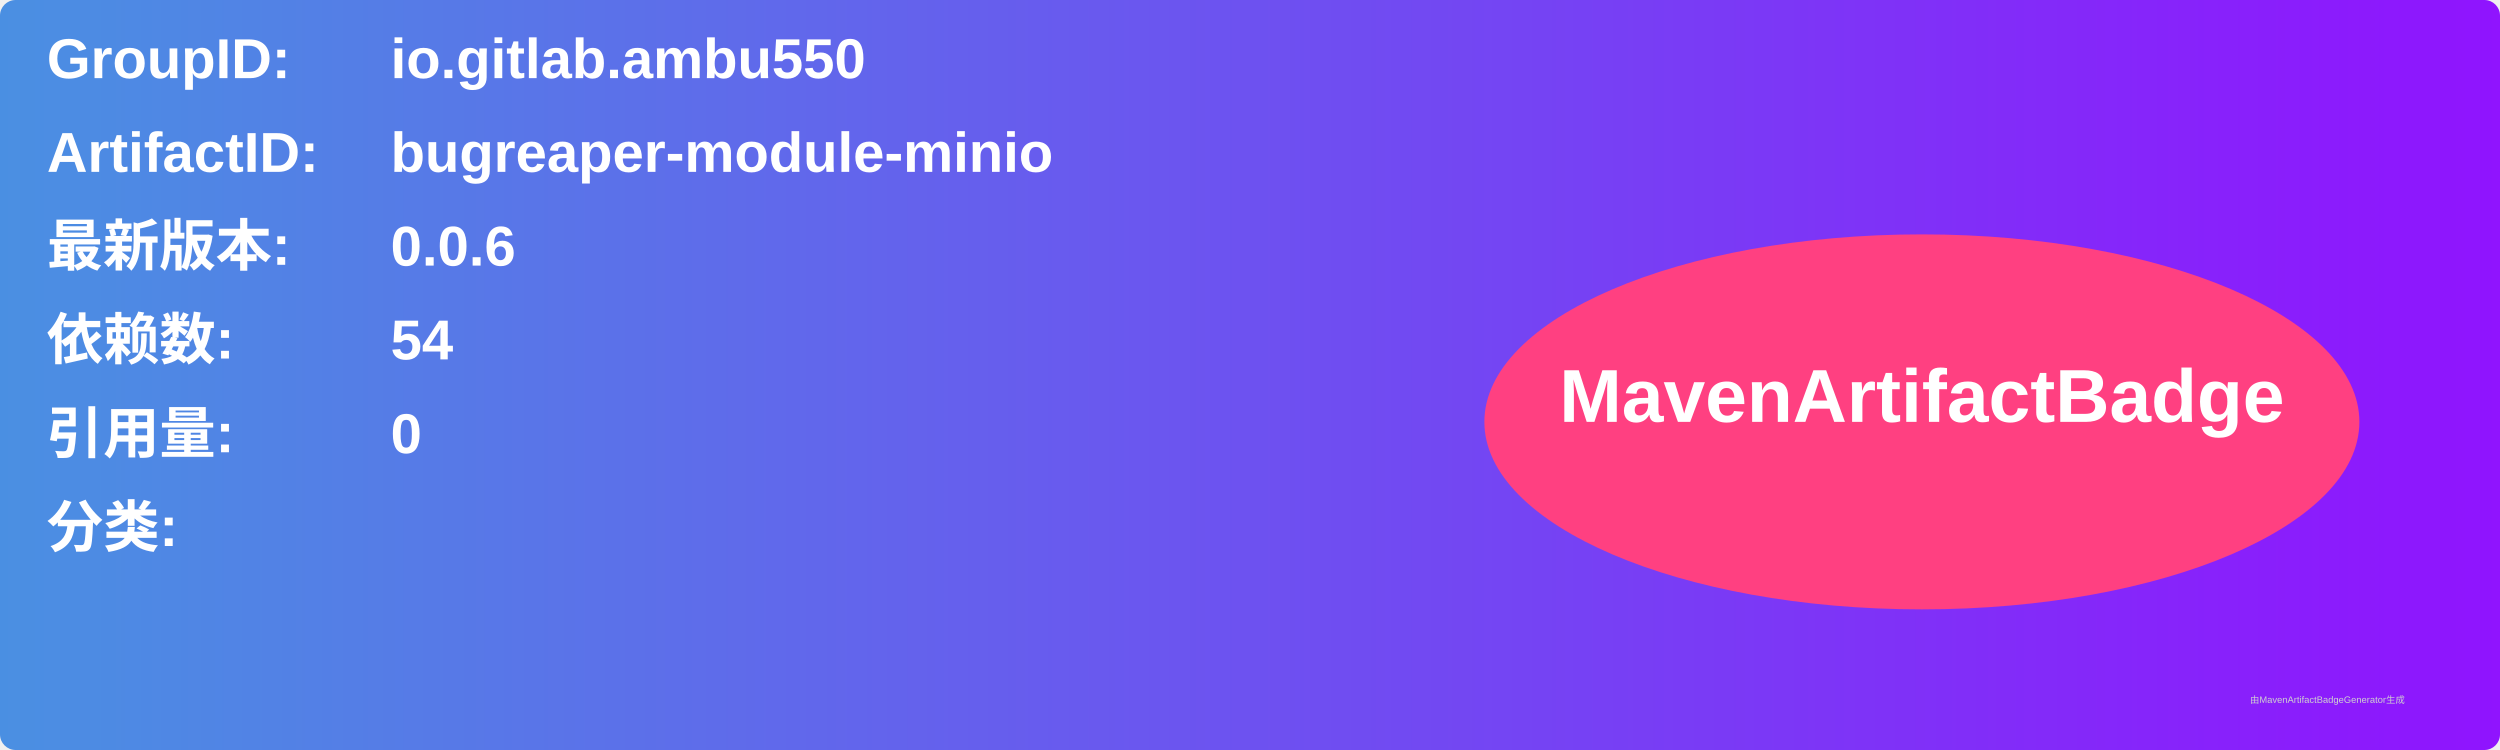
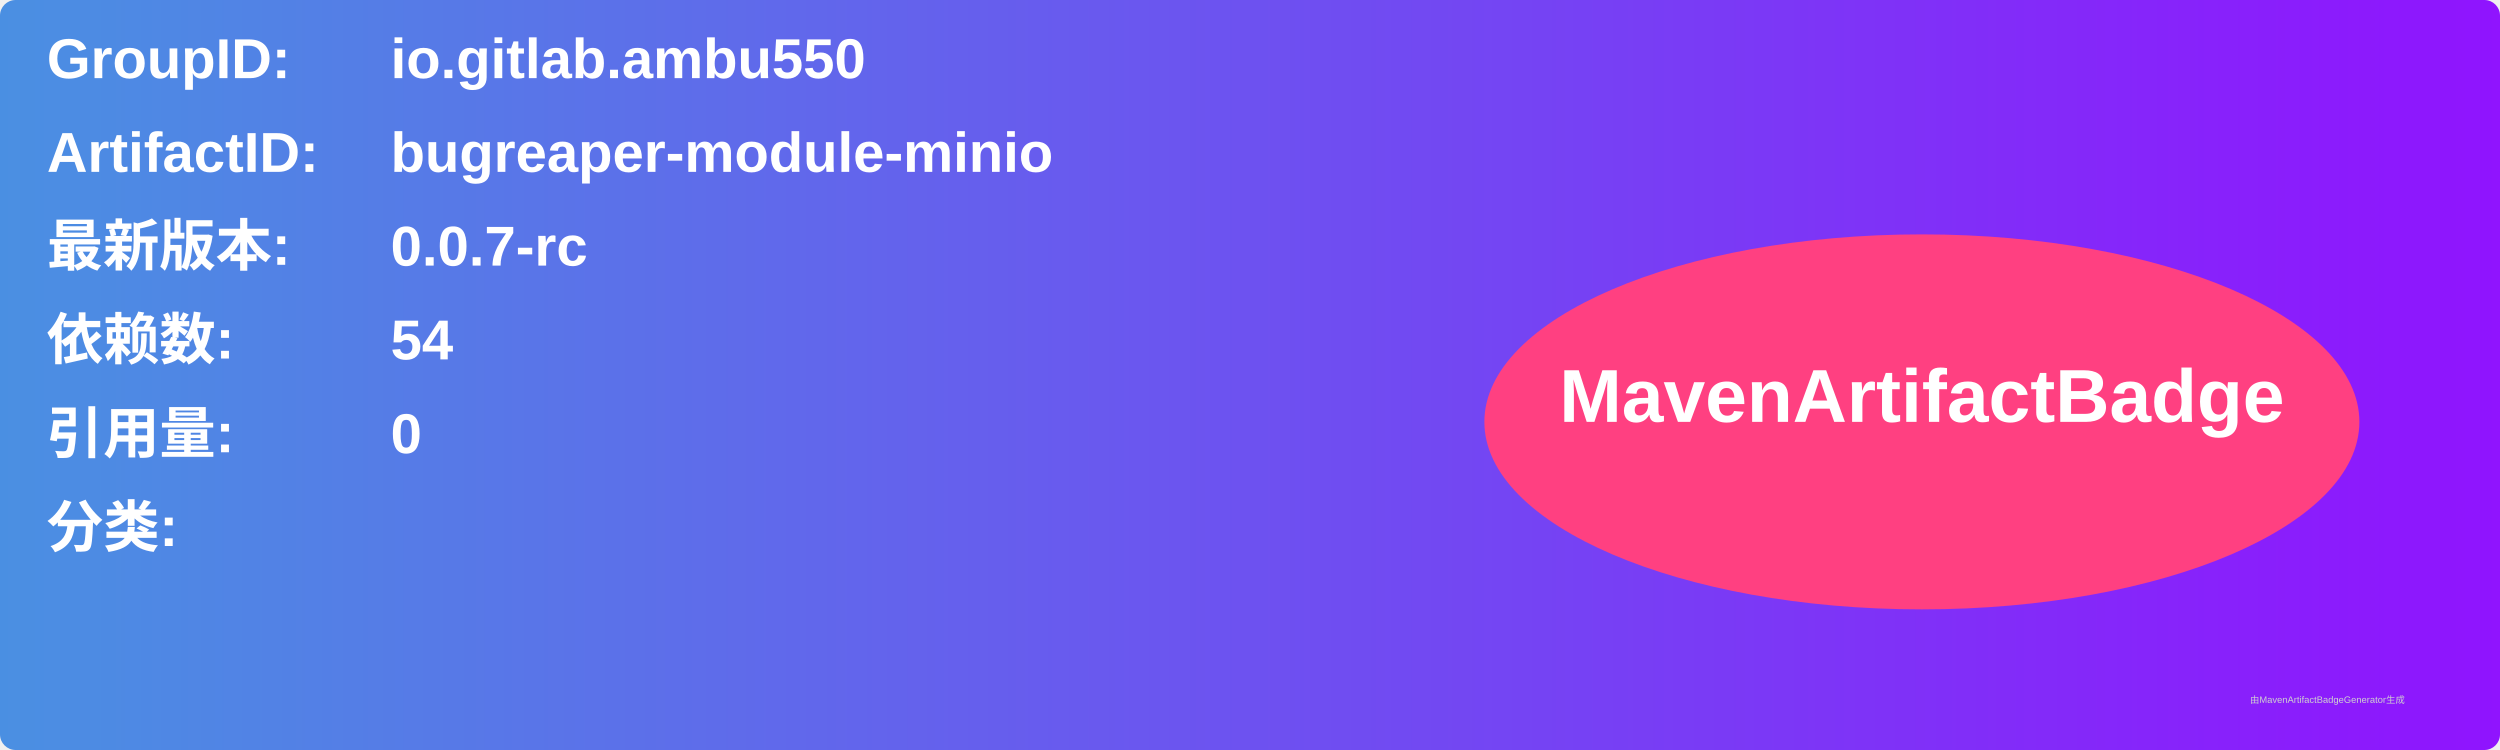
<svg xmlns="http://www.w3.org/2000/svg" width="800" height="240" viewBox="0 0 800 240">
  <linearGradient id="grad" x1="0%" y1="0%" x2="100%" y2="0%">
    <stop offset="0%" stop-color="#4a90e2" />
    <stop offset="100%" stop-color="#9013fe" />
  </linearGradient>
  <rect width="100%" height="100%" rx="5" ry="5" fill="url(#grad)" />
  <g transform="translate(15, 15)">
    <text x="0" y="10" font-family="Arial" font-size="18" fill="white" font-weight="bold" width="260">GroupID:</text>
    <text x="110" y="10" font-family="Arial" font-size="18" fill="white" font-weight="bold" width="460">io.gitlab.ambu550</text>
    <text x="0" y="40" font-family="Arial" font-size="18" fill="white" font-weight="bold" width="260">ArtifactID:</text>
    <text x="110" y="40" font-family="Arial" font-size="18" fill="white" font-weight="bold" width="460">bugreaper-module-minio</text>
    <text x="0" y="70" font-family="Arial" font-size="18" fill="white" font-weight="bold">最新版本:</text>
    <text x="110" y="70" font-family="Arial" font-size="18" fill="white" font-weight="bold">
-       <tspan font-weight="bold">0.0.6</tspan>
+       <tspan font-weight="bold">0.0.7-rc</tspan>
    </text>
    <text x="0" y="100" font-family="Arial" font-size="18" fill="white" font-weight="bold">依赖数: </text>
    <text x="110" y="100" font-family="Arial" font-size="18" fill="white">
      <tspan font-weight="bold">54</tspan>
    </text>
    <text x="0" y="130" font-family="Arial" font-size="18" fill="white" font-weight="bold">引用量: </text>
    <text x="110" y="130" font-family="Arial" font-size="18" fill="white">
      <tspan font-weight="bold">0</tspan>
    </text>
    <text x="0" y="160" font-family="Arial" font-size="18" fill="white" font-weight="bold">分类:</text>
    <text x="10" y="190" font-family="Arial" font-size="10" fill="white">
      <tspan font-weight="bold" />
    </text>
    <ellipse cx="600" cy="120" rx="140" ry="60" fill="#ff4081" />
    <text x="600" y="120" text-anchor="middle" font-family="Arial" font-size="24" fill="white" font-weight="bold">MavenArtifactBadge</text>
  </g>
  <text x="720" y="225" font-family="Arial" font-size="3" fill="#d0d0d0">由MavenArtifactBadgeGenerator生成</text>
</svg>
